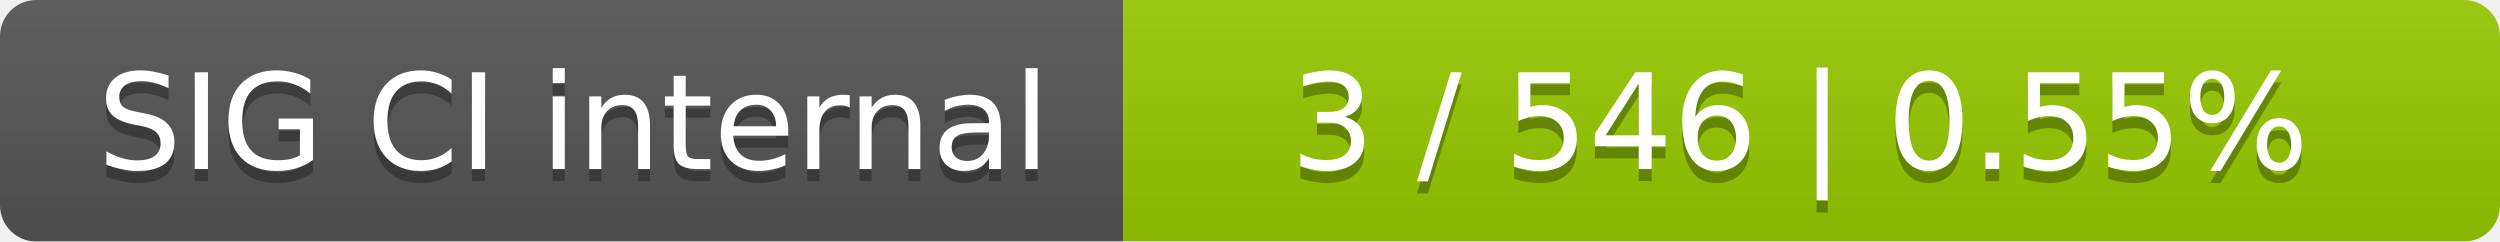
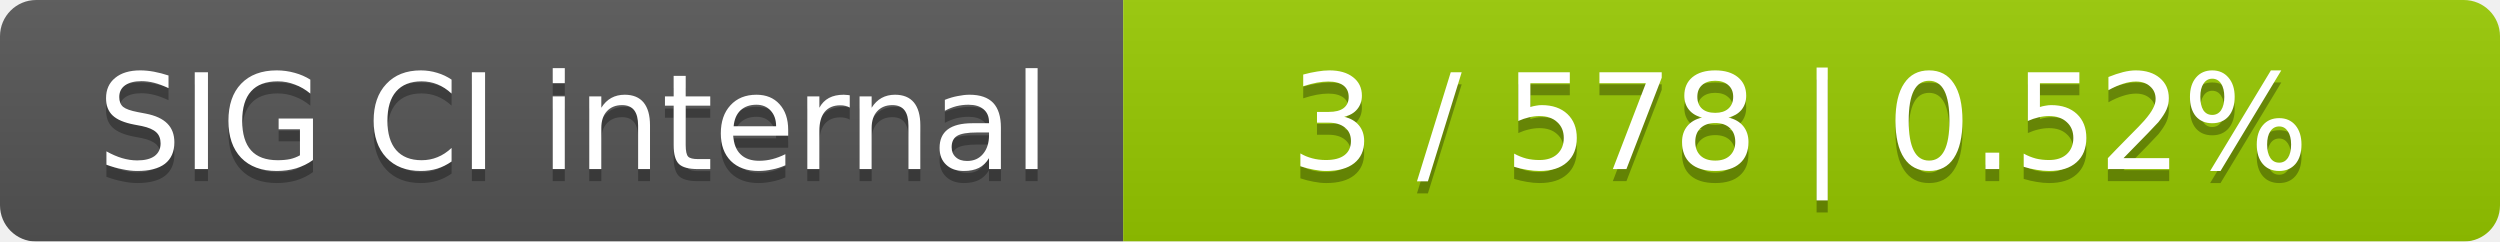
<svg xmlns="http://www.w3.org/2000/svg" width="207" height="20">
  <linearGradient id="smooth" x2="0" y2="100%">
    <stop offset="0" stop-color="#bbb" stop-opacity=".1" />
    <stop offset="1" stop-opacity=".1" />
  </linearGradient>
  <mask id="round">
    <rect width="207" height="20" rx="3" fill="#fff" />
  </mask>
  <g mask="url(#round)">
    <rect width="93" height="20" fill="#555" />
    <rect x="93" width="114" height="20" fill="#97ca00" />
    <rect width="207" height="20" fill="url(#smooth)" />
  </g>
  <g fill="#fff" text-anchor="middle" font-family="DejaVu Sans,Verdana,Geneva,sans-serif" font-size="11">
    <text x="47.5" y="15" fill="#010101" fill-opacity=".3">SIG CI internal</text>
    <text x="47.5" y="14">SIG CI internal</text>
-     <text x="149" y="15" fill="#010101" fill-opacity=".3">3 / 546    |    0.55%</text>
-     <text x="149" y="14">3 / 546    |    0.55%</text>
+     <text x="149" y="15" fill="#010101" fill-opacity=".3">3 / 578    |    0.52%</text>
+     <text x="149" y="14">3 / 578    |    0.52%</text>
  </g>
</svg>
